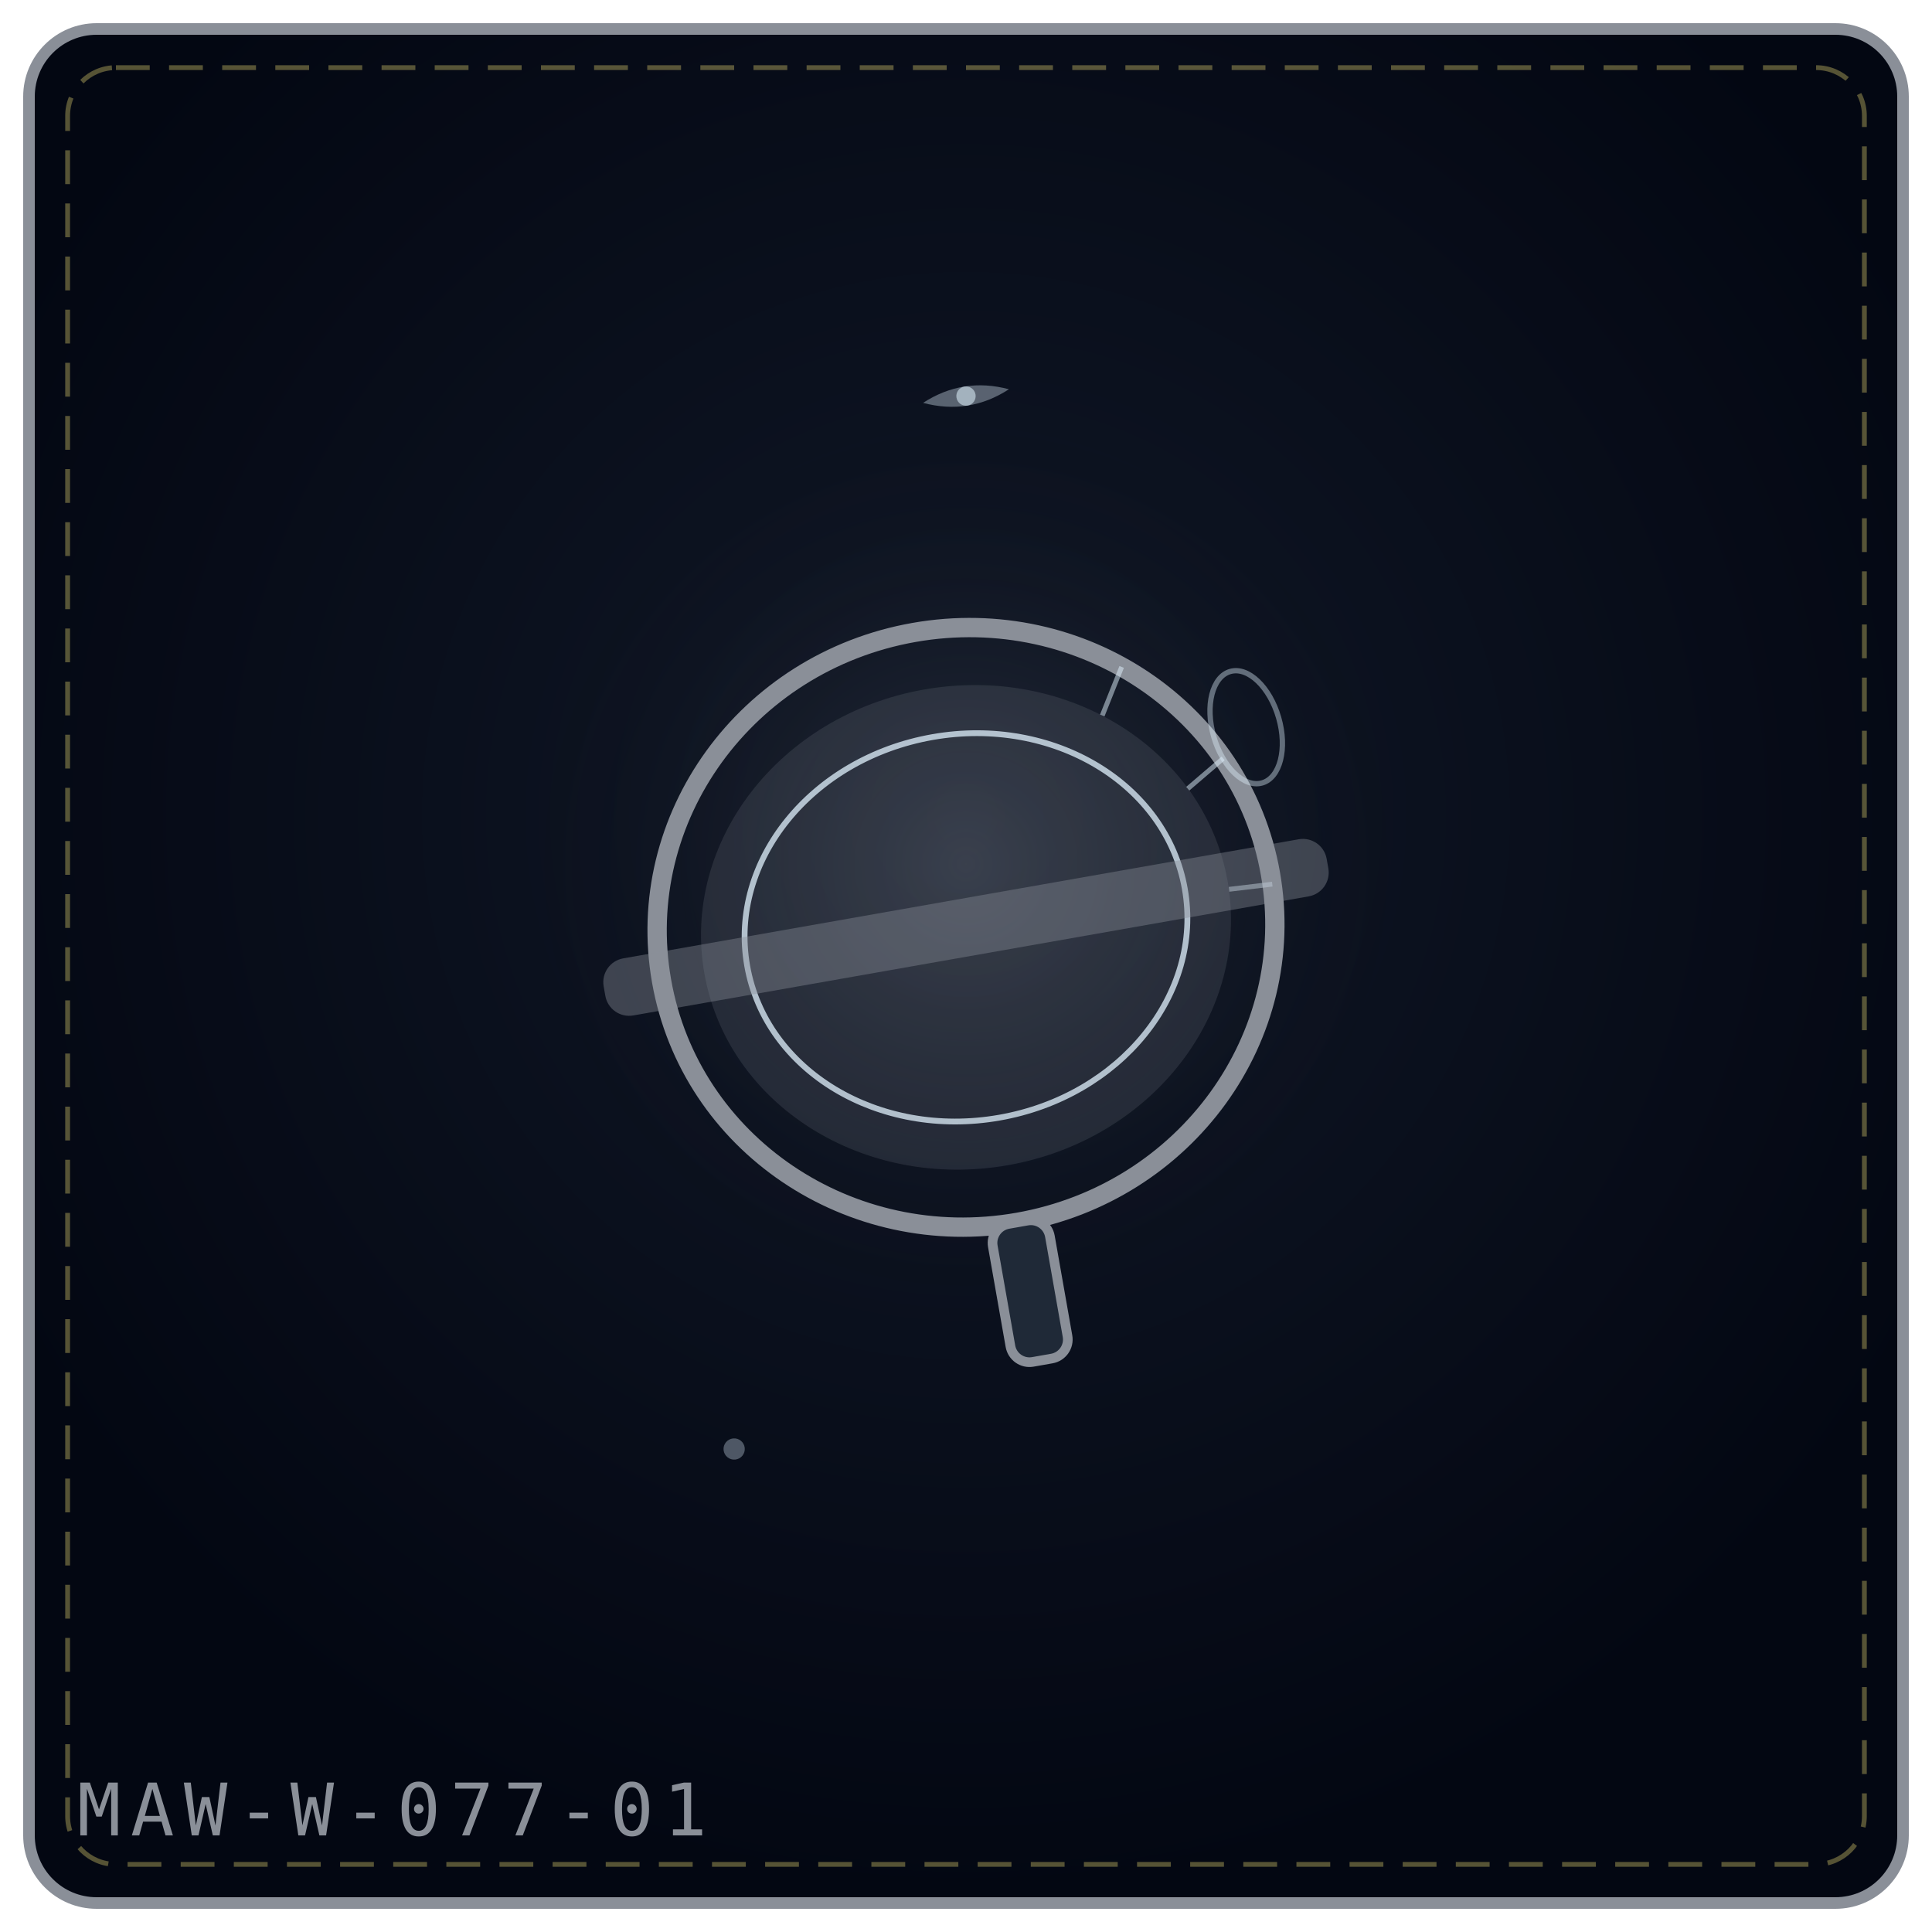
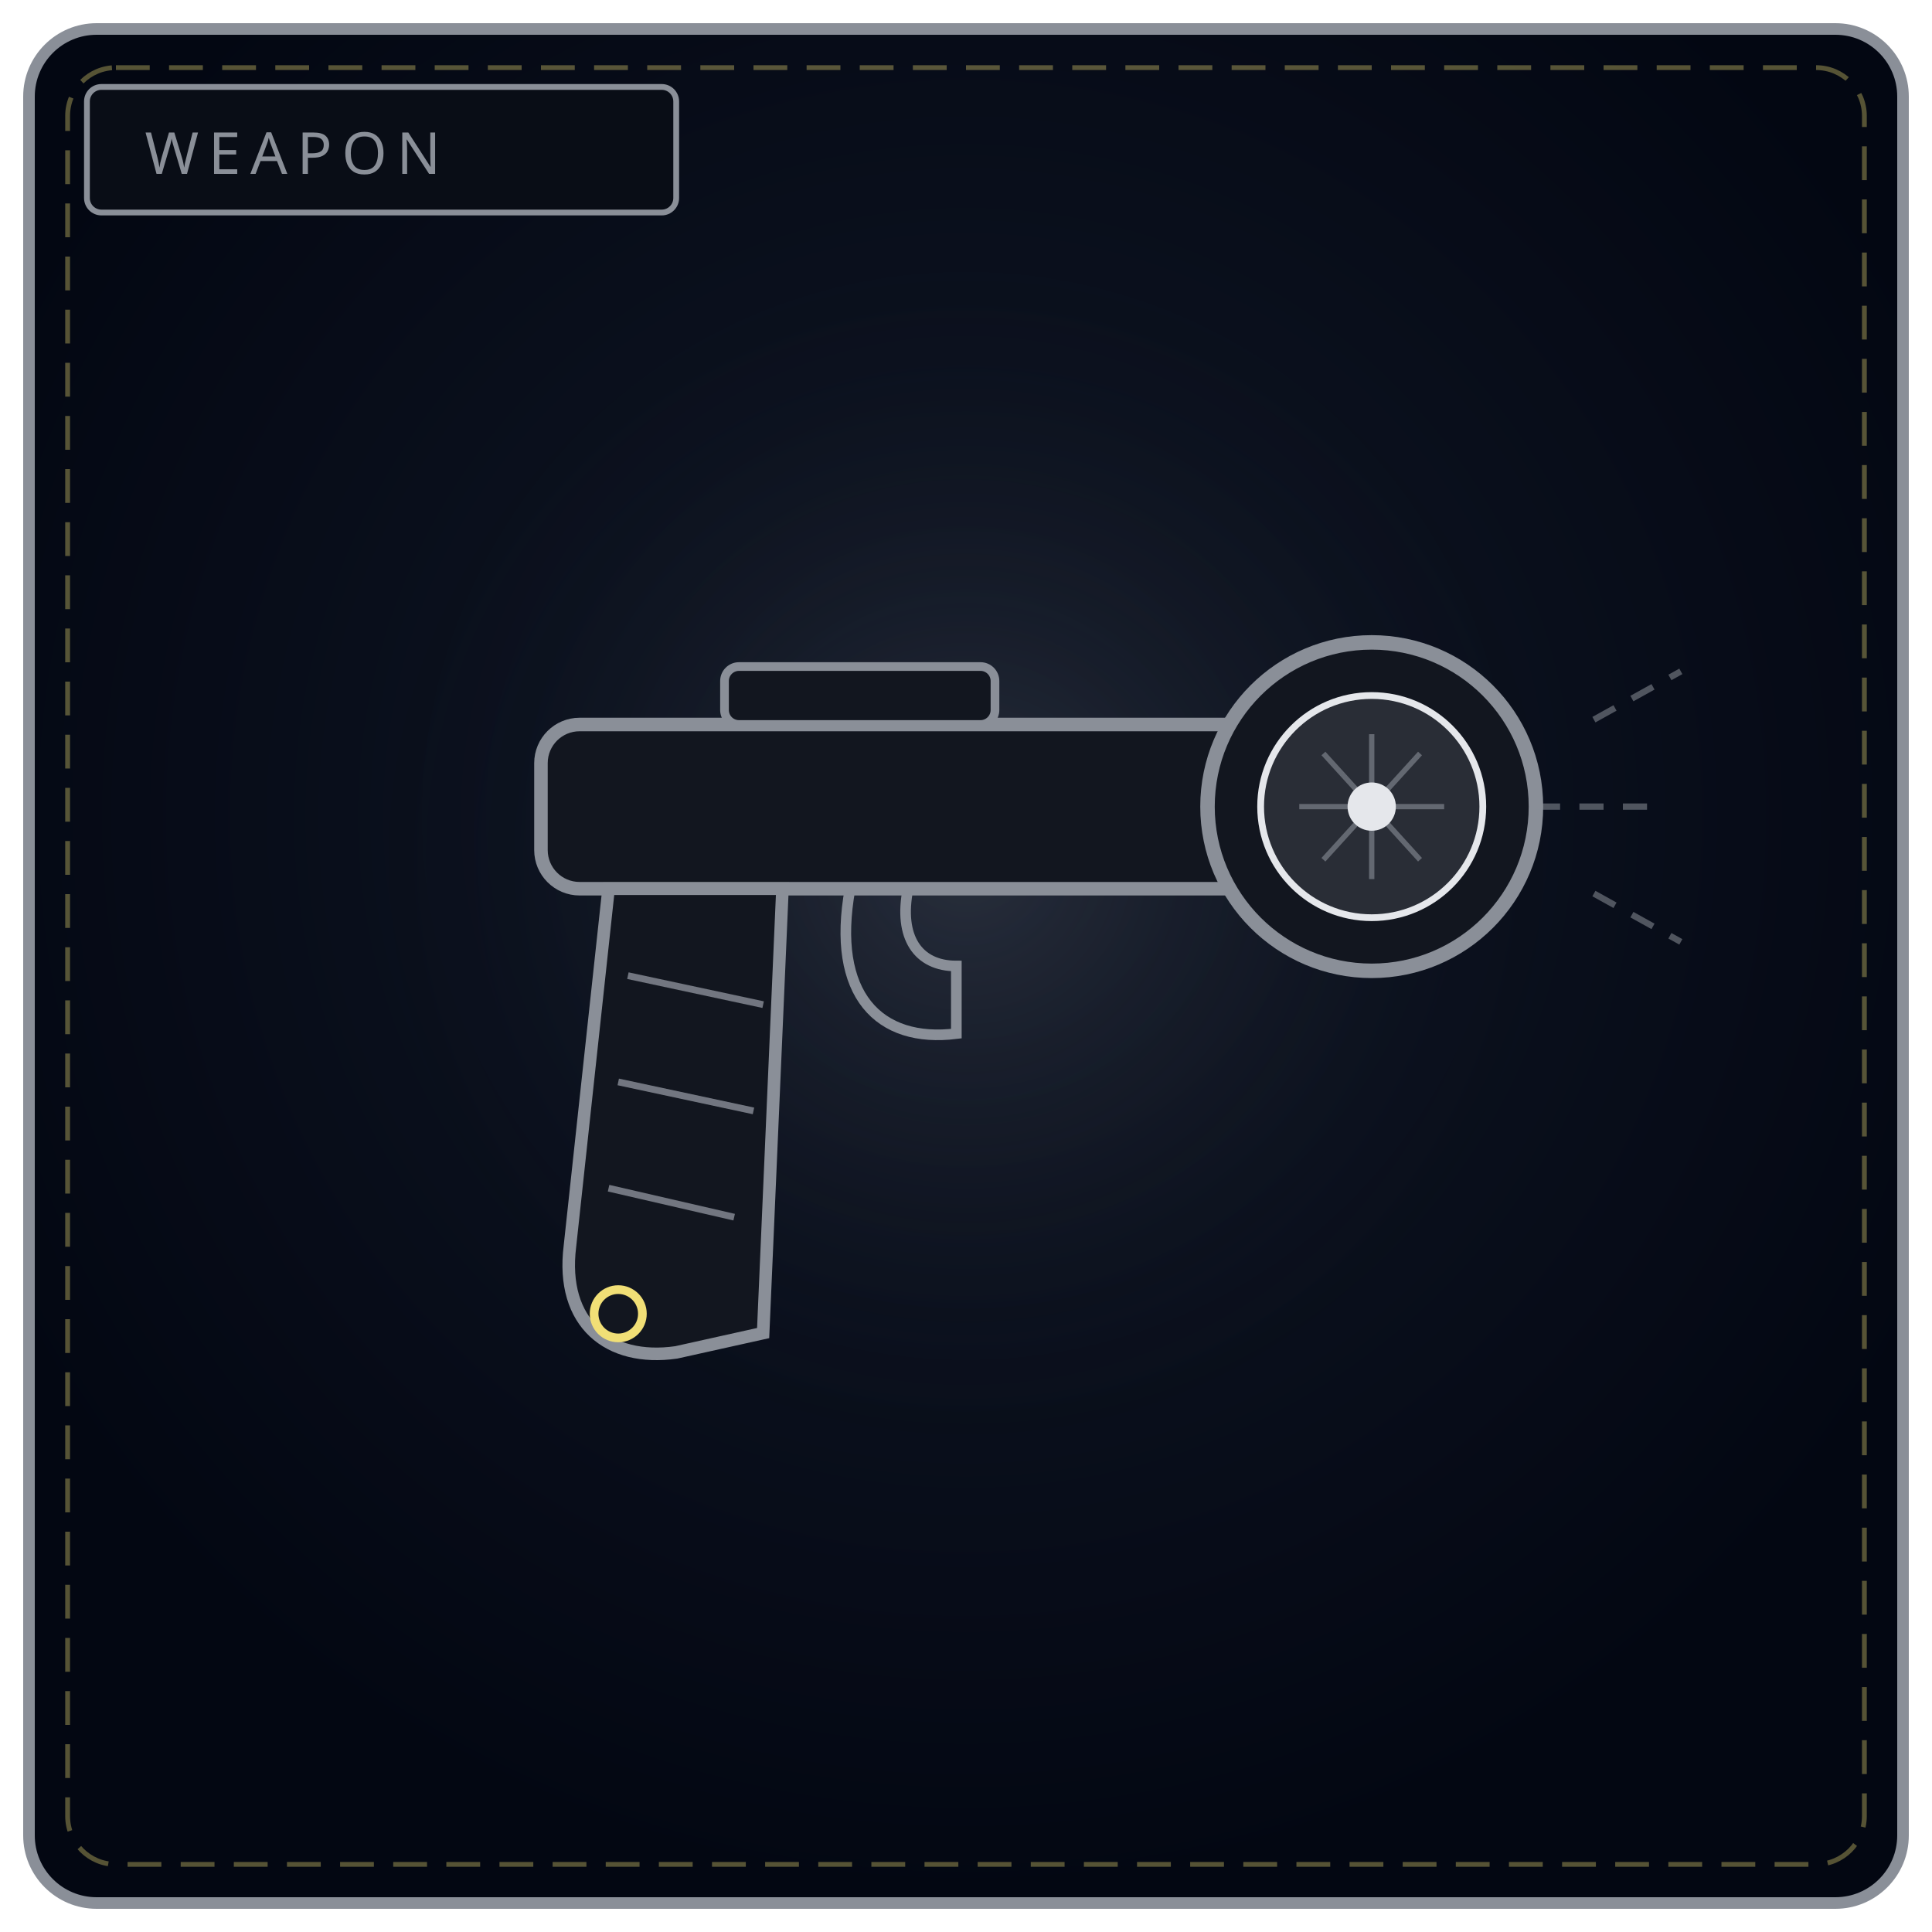
<svg xmlns="http://www.w3.org/2000/svg" viewBox="0 0 400 400" width="100%" height="100%" role="img" aria-label="THE SHADOW LENS">
  <defs>
-     <radialGradient id="bg7110bf" cx="50%" cy="42%" r="58%">
+     <radialGradient id="bw077" cx="50%" cy="42%" r="58%">
      <stop offset="0%" stop-color="#111827" />
      <stop offset="100%" stop-color="#030712" />
    </radialGradient>
-     <radialGradient id="gl7110bf" cx="50%" cy="46%" r="42%">
+     <radialGradient id="gw077" cx="50%" cy="46%" r="50%">
      <stop offset="0%" stop-color="#8a8f98" stop-opacity=".2" />
      <stop offset="100%" stop-color="#000" stop-opacity="0" />
    </radialGradient>
  </defs>
-   <rect x="6" y="6" width="388" height="388" rx="14" fill="url(#bg7110bf)" stroke="#8a8f98" stroke-width="2.4" />
+   <rect x="6" y="6" width="388" height="388" rx="14" fill="url(#bw077)" stroke="#8a8f98" stroke-width="2.4" />
  <rect x="14" y="14" width="372" height="372" rx="10" fill="none" stroke="#f1df76" stroke-width="1" stroke-dasharray="7 4" opacity=".35" />
-   <circle cx="200" cy="188" r="115" fill="url(#gl7110bf)" />
-   <g transform="rotate(-10 200.0 192.0)">
-     <ellipse cx="200.0" cy="192.0" rx="64.0" ry="62.0" fill="none" stroke="#8a8f98" stroke-width="4" />
-     <ellipse cx="200.0" cy="192.0" rx="55.0" ry="50.0" fill="#8a8f98" fill-opacity=".18" />
-     <ellipse cx="200.0" cy="192.0" rx="46.0" ry="40.0" fill="none" stroke="#e0f2fe" stroke-width="1.2" opacity=".75" />
-     <path d="M241.1 144.5 L235.4 153.7" stroke="#e0f2fe" stroke-width="1" opacity=".5" />
-     <path d="M258.5 166.8 L250.2 171.7" stroke="#e0f2fe" stroke-width="1" opacity=".5" />
-     <path d="M264.0 194.2 L255.0 193.7" stroke="#e0f2fe" stroke-width="1" opacity=".5" />
-     <rect x="124.0" y="186.0" width="152.0" height="12" rx="5" fill="#8a8f98" fill-opacity=".4" />
-     <rect x="194.0" y="254.0" width="12" height="29.0" rx="4" fill="#1f2937" stroke="#8a8f98" stroke-width="2" />
-   </g>
-   <g transform="rotate(-16 258.0 136.0)">
-     <ellipse cx="254.0" cy="150.0" rx="7" ry="12" fill="none" stroke="#e0f2fe" stroke-width="1.1" opacity=".4" />
-   </g>
-   <g transform="rotate(-9 200.0 82.0)" opacity=".9">
-     <path d="M191.0 82.0 Q200.0 78.0 209.0 82.0 Q200.0 86.0 191.0 82.0 Z" fill="#e0f2fe" opacity=".4" />
-     <circle cx="200.0" cy="82.0" r="2.0" fill="#e0f2fe" opacity=".65" />
-   </g>
-   <g transform="rotate(-6 152.0 300.0)" opacity=".9">
-     <circle cx="152.0" cy="300.0" r="2.2" fill="#e0f2fe" opacity=".36" />
-   </g>
-   <text x="16" y="380" font-family="monospace" font-size="15" letter-spacing="2" fill="#8a8f98">MAW-W-077-01</text>
+   <circle cx="200" cy="188" r="130" fill="url(#gw077)" />
+   <rect x="18" y="18" width="122" height="26" rx="3" fill="#090d16" stroke="#8a8f98" stroke-width="1.2" />
+   <text x="30" y="36" fill="#8a8f98" font-family="Impact, Arial Black, sans-serif" font-size="12" letter-spacing="2">WEAPON</text>
+   <rect x="112" y="150" width="150" height="34" rx="8" fill="#12161f" stroke="#8a8f98" stroke-width="2.8" />
+   <circle cx="284" cy="167" r="34" fill="#12161f" stroke="#8a8f98" stroke-width="3" />
+   <circle cx="284" cy="167" r="23" fill="#d7dde6" fill-opacity=".12" stroke="#e5e7eb" stroke-width="1.4" />
+   <path d="M284 152 L284 182 M269 167 L299 167 M274 156 L294 178 M294 156 L274 178" stroke="#8a8f98" stroke-width="1.1" opacity=".6" />
+   <circle cx="284" cy="167" r="5" fill="#e5e7eb" />
+   <path d="M318 167 L342 167 M330 149 L348 139 M330 185 L348 195" stroke="#8a8f98" stroke-width="1.3" stroke-dasharray="5 4" opacity=".55" />
+   <path d="M126 184 L118 258 C 116 274, 126 282, 140 280 L158 276 L162 184 Z" fill="#12161f" stroke="#8a8f98" stroke-width="2.6" />
+   <path d="M130 202 L158 208 M128 224 L156 230 M126 246 L152 252" stroke="#8a8f98" stroke-width="1.4" opacity=".8" />
+   <path d="M176 184 C 172 206, 182 216, 198 214 L198 200 C 190 200, 186 194, 188 184 Z" fill="none" stroke="#8a8f98" stroke-width="2.2" />
+   <rect x="150" y="138" width="56" height="12" rx="3" fill="#12161f" stroke="#8a8f98" stroke-width="1.8" />
+   <circle cx="128" cy="272" r="5" fill="none" stroke="#f1df76" stroke-width="1.8" />
</svg>
